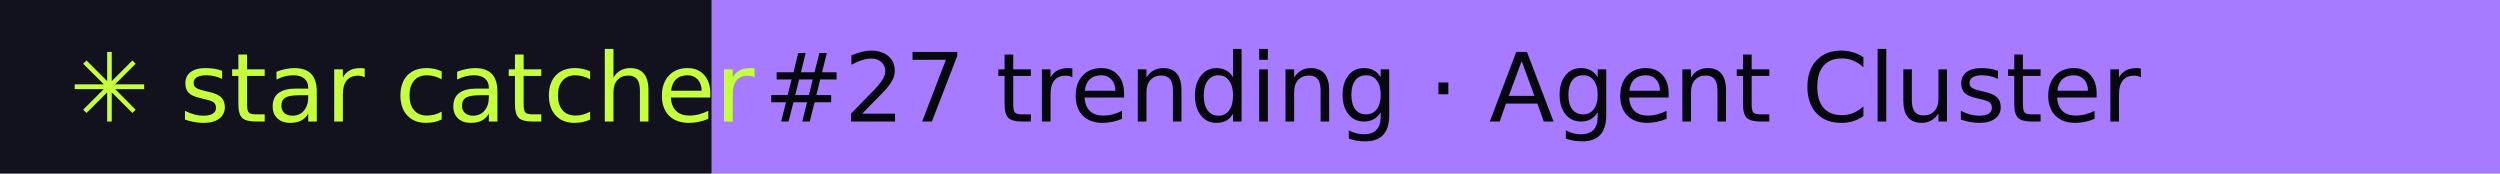
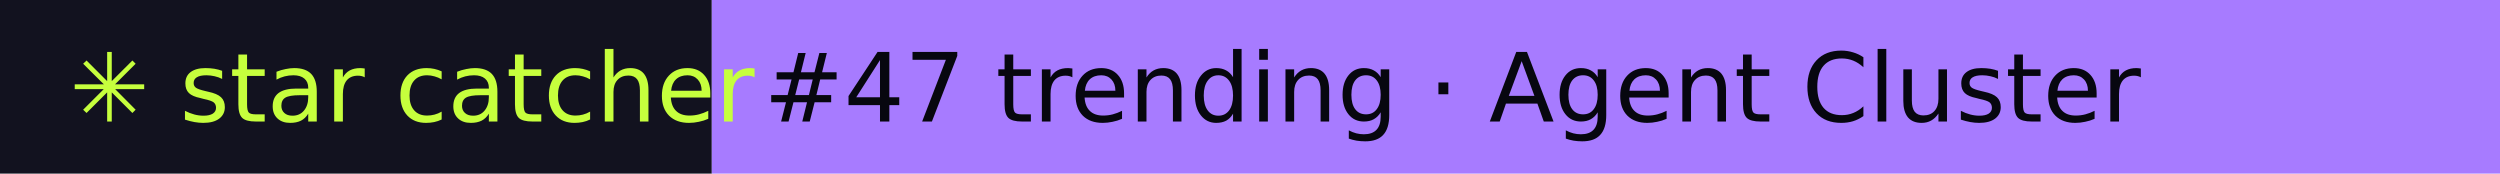
- <svg xmlns="http://www.w3.org/2000/svg" width="288" height="20" role="img" aria-label="star catcher: #27 trending · Agent Cluster">
+ <svg xmlns="http://www.w3.org/2000/svg" width="288" height="20" role="img" aria-label="star catcher: #47 trending · Agent Cluster">
  <rect width="82" height="20" fill="#12121F" />
  <rect x="82" width="206" height="20" fill="#A77BFF" />
  <g font-family="Verdana,DejaVu Sans,sans-serif" font-size="11">
    <text x="8" y="14" fill="#C6FF3D">✳ star catcher</text>
-     <text x="88" y="14" fill="#07070F">#27 trending · Agent Cluster</text>
+     <text x="88" y="14" fill="#07070F">#47 trending · Agent Cluster</text>
  </g>
</svg>
